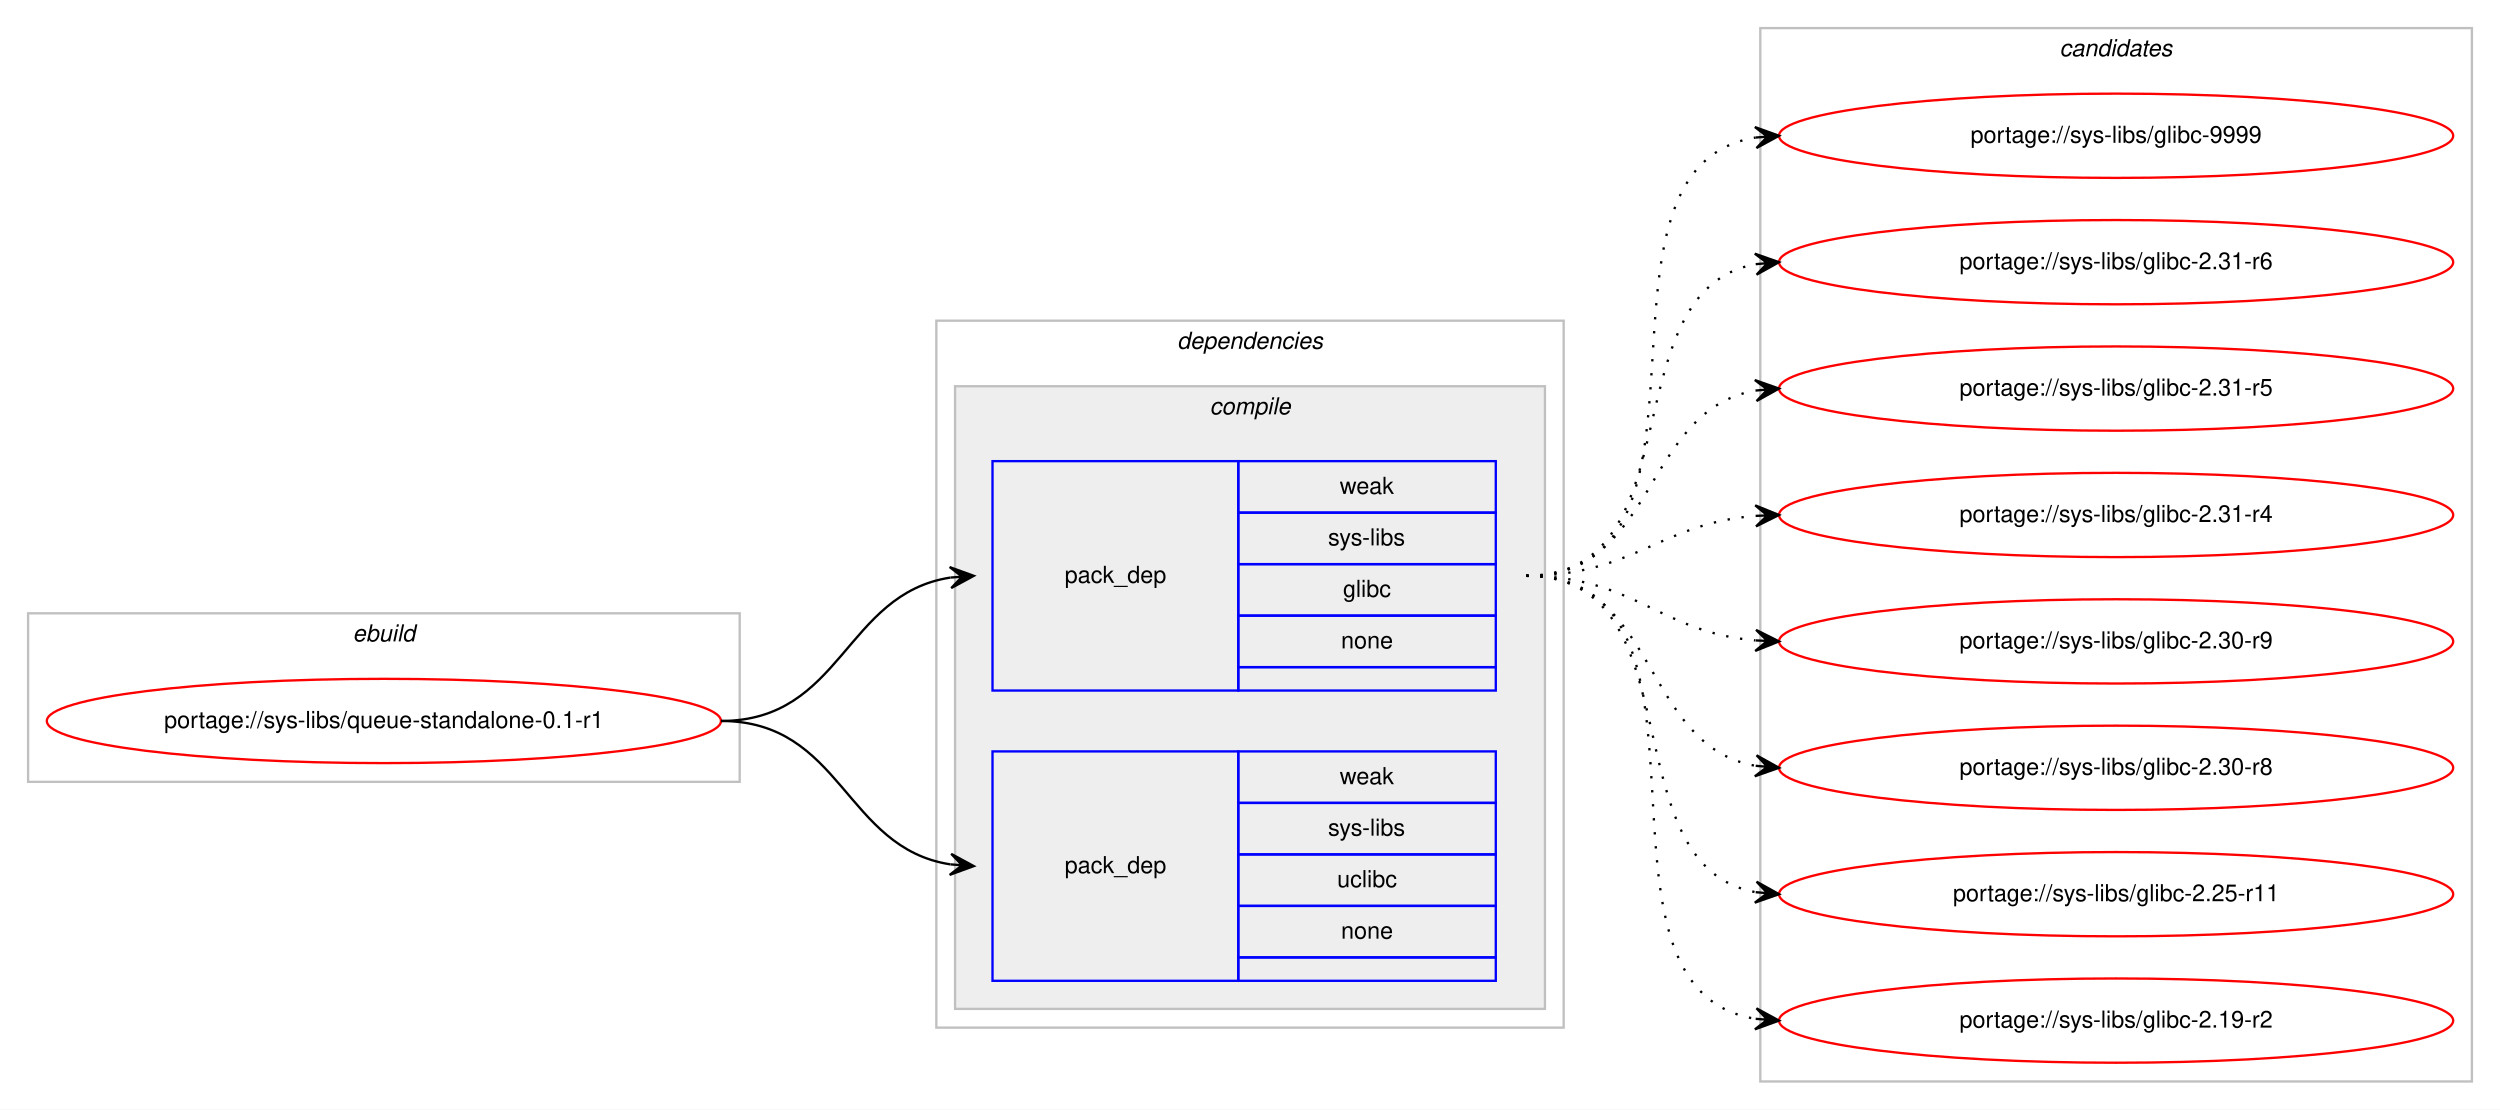
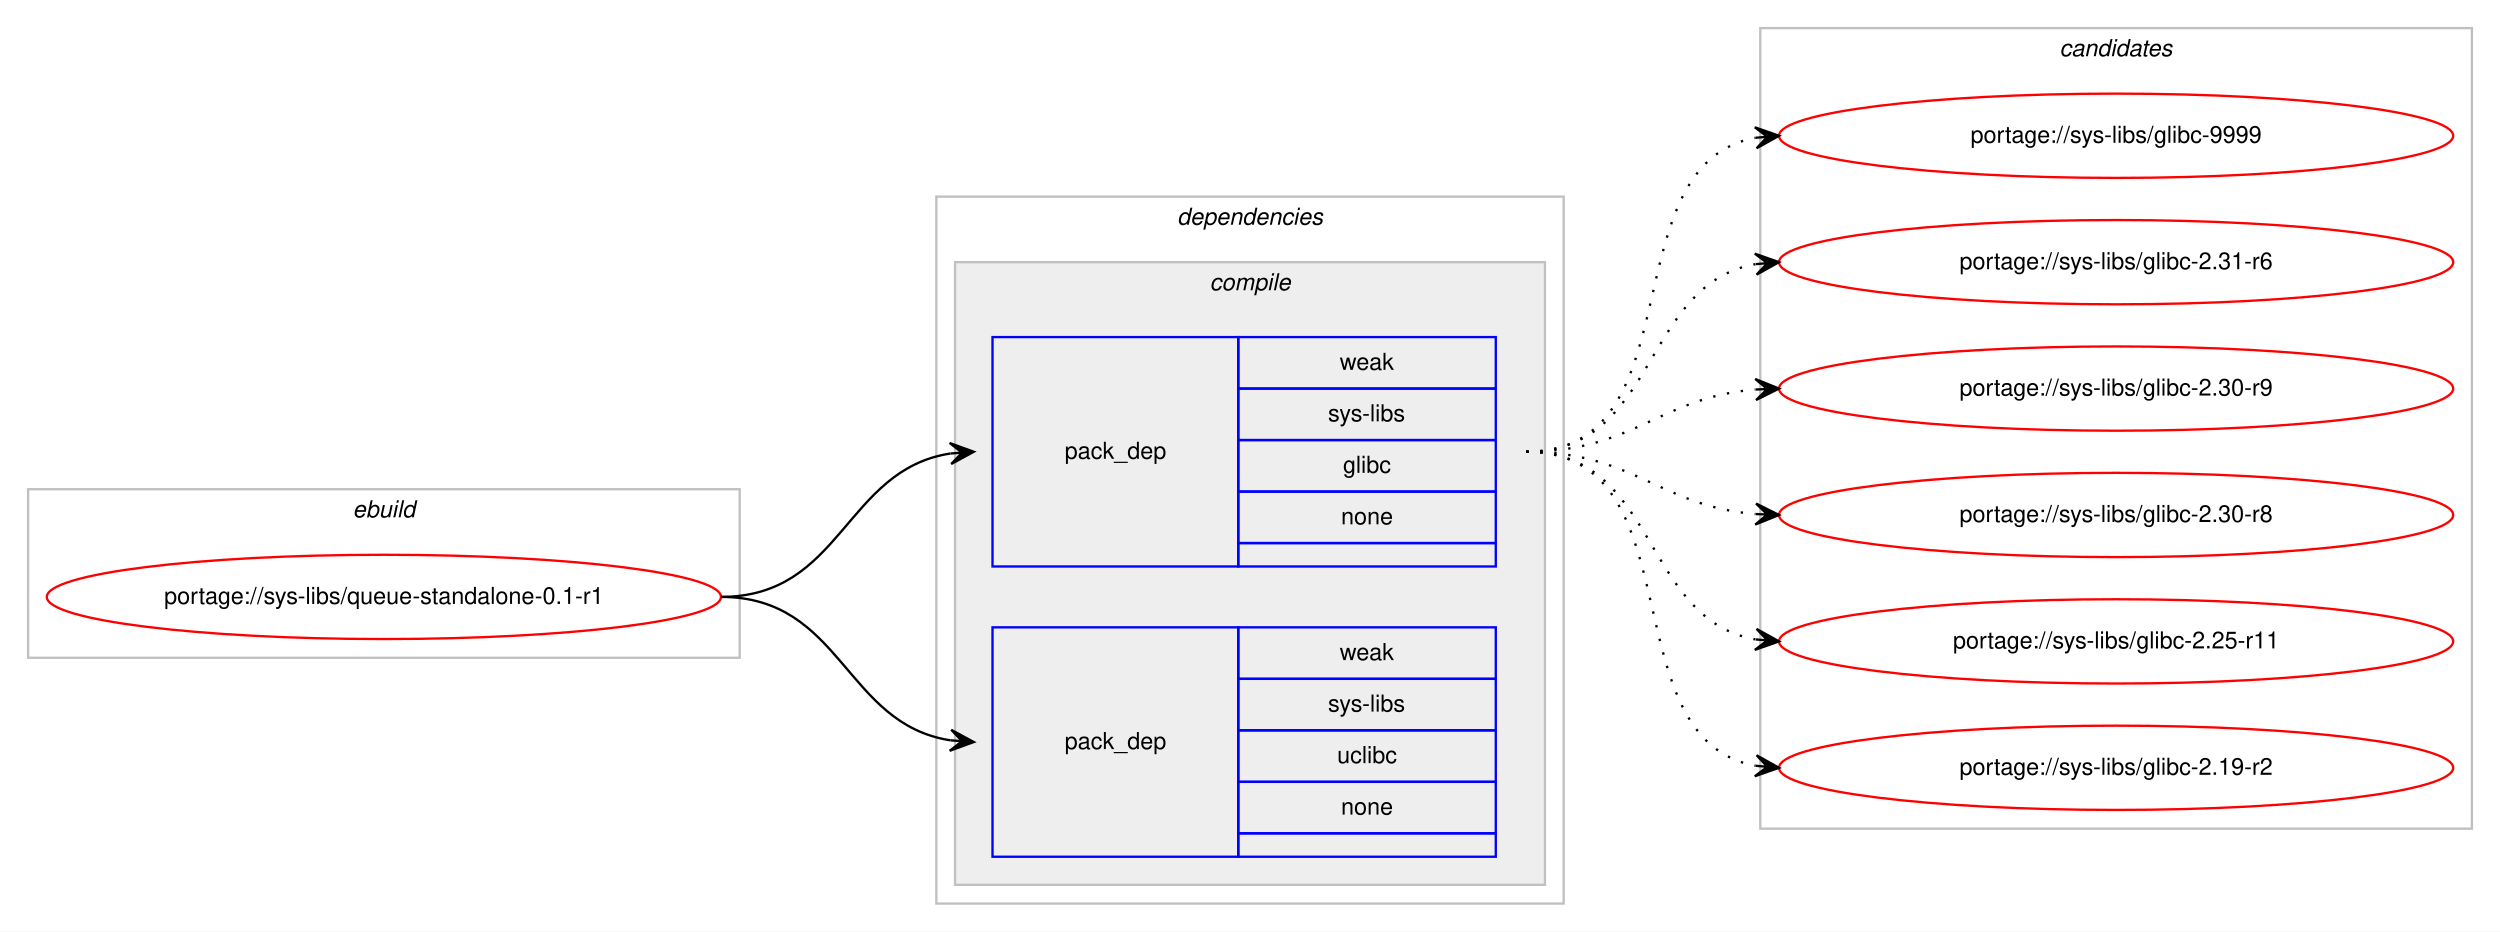
- <svg xmlns="http://www.w3.org/2000/svg" xmlns:xlink="http://www.w3.org/1999/xlink" width="1068pt" height="474pt" viewBox="0.00 0.00 1068.00 474.00">
-   <g id="graph0" class="graph" transform="scale(1 1) rotate(0) translate(4 470)">
-     <polygon fill="#ffffff" stroke="transparent" points="-4,4 -4,-470 1064,-470 1064,4 -4,4" />
+ <svg xmlns="http://www.w3.org/2000/svg" xmlns:xlink="http://www.w3.org/1999/xlink" width="1068pt" height="398pt" viewBox="0.00 0.00 1068.00 398.00">
+   <g id="graph0" class="graph" transform="scale(1 1) rotate(0) translate(4 394)">
+     <polygon fill="#ffffff" stroke="transparent" points="-4,4 -4,-394 1064,-394 1064,4 -4,4" />
    <g id="clust1" class="cluster">
-       <polygon fill="none" stroke="#c0c0c0" points="8,-136 8,-208 312,-208 312,-136 8,-136" />
-       <text text-anchor="start" x="146.663" y="-196" font-family="Helvetica,sans-Serif" font-style="italic" font-size="10.00" fill="#000000">ebuild</text>
+       <polygon fill="none" stroke="#c0c0c0" points="8,-113 8,-185 312,-185 312,-113 8,-113" />
+       <text text-anchor="start" x="146.663" y="-173" font-family="Helvetica,sans-Serif" font-style="italic" font-size="10.00" fill="#000000">ebuild</text>
    </g>
    <g id="clust2" class="cluster">
-       <polygon fill="none" stroke="#c0c0c0" points="396,-31 396,-333 664,-333 664,-31 396,-31" />
-       <text text-anchor="start" x="498.875" y="-321" font-family="Helvetica,sans-Serif" font-style="italic" font-size="10.00" fill="#000000">dependencies</text>
+       <polygon fill="none" stroke="#c0c0c0" points="396,-8 396,-310 664,-310 664,-8 396,-8" />
+       <text text-anchor="start" x="498.875" y="-298" font-family="Helvetica,sans-Serif" font-style="italic" font-size="10.00" fill="#000000">dependencies</text>
    </g>
    <g id="clust3" class="cluster">
-       <polygon fill="#eeeeee" stroke="#c0c0c0" points="404,-39 404,-305 656,-305 656,-39 404,-39" />
-       <text text-anchor="start" x="512.778" y="-293" font-family="Helvetica,sans-Serif" font-style="italic" font-size="10.00" fill="#000000">compile</text>
+       <polygon fill="#eeeeee" stroke="#c0c0c0" points="404,-16 404,-282 656,-282 656,-16 404,-16" />
+       <text text-anchor="start" x="512.778" y="-270" font-family="Helvetica,sans-Serif" font-style="italic" font-size="10.00" fill="#000000">compile</text>
    </g>
    <g id="clust8" class="cluster">
-       <polygon fill="none" stroke="#c0c0c0" points="748,-8 748,-458 1052,-458 1052,-8 748,-8" />
-       <text text-anchor="start" x="875.824" y="-446" font-family="Helvetica,sans-Serif" font-style="italic" font-size="10.00" fill="#000000">candidates</text>
+       <polygon fill="none" stroke="#c0c0c0" points="748,-40 748,-382 1052,-382 1052,-40 748,-40" />
+       <text text-anchor="start" x="875.824" y="-370" font-family="Helvetica,sans-Serif" font-style="italic" font-size="10.00" fill="#000000">candidates</text>
    </g>
    <g id="node1" class="node">
      <g id="a_node1">
        <a xlink:href="../sys-libs/queue-standalone-0.1-r1.svg" xlink:title="portage://sys-libs/queue-standalone-0.1-r1">
-           <ellipse fill="none" stroke="#ff0000" cx="160" cy="-162" rx="144" ry="18" />
-           <text text-anchor="middle" x="160" y="-159" font-family="Helvetica,sans-Serif" font-size="10.00" fill="#000000">portage://sys-libs/queue-standalone-0.1-r1</text>
+           <ellipse fill="none" stroke="#ff0000" cx="160" cy="-139" rx="144" ry="18" />
+           <text text-anchor="middle" x="160" y="-136" font-family="Helvetica,sans-Serif" font-size="10.00" fill="#000000">portage://sys-libs/queue-standalone-0.1-r1</text>
        </a>
      </g>
    </g>
    <g id="node2" class="node">
-       <polygon fill="none" stroke="#0000ff" points="420,-175 420,-273 525,-273 525,-175 420,-175" />
-       <text text-anchor="start" x="450.823" y="-221" font-family="Helvetica,sans-Serif" font-size="10.00" fill="#000000">pack_dep</text>
-       <polygon fill="none" stroke="#0000ff" points="525,-251 525,-273 635,-273 635,-251 525,-251" />
-       <text text-anchor="start" x="568.332" y="-259" font-family="Helvetica,sans-Serif" font-size="10.00" fill="#000000">weak</text>
-       <polygon fill="none" stroke="#0000ff" points="525,-229 525,-251 635,-251 635,-229 525,-229" />
-       <text text-anchor="start" x="563.337" y="-237" font-family="Helvetica,sans-Serif" font-size="10.00" fill="#000000">sys-libs</text>
-       <polygon fill="none" stroke="#0000ff" points="525,-207 525,-229 635,-229 635,-207 525,-207" />
-       <text text-anchor="start" x="569.722" y="-215" font-family="Helvetica,sans-Serif" font-size="10.00" fill="#000000">glibc</text>
-       <polygon fill="none" stroke="#0000ff" points="525,-185 525,-207 635,-207 635,-185 525,-185" />
-       <text text-anchor="start" x="568.882" y="-193" font-family="Helvetica,sans-Serif" font-size="10.00" fill="#000000">none</text>
-       <polygon fill="none" stroke="#0000ff" points="525,-175 525,-185 635,-185 635,-175 525,-175" />
+       <polygon fill="none" stroke="#0000ff" points="420,-152 420,-250 525,-250 525,-152 420,-152" />
+       <text text-anchor="start" x="450.823" y="-198" font-family="Helvetica,sans-Serif" font-size="10.00" fill="#000000">pack_dep</text>
+       <polygon fill="none" stroke="#0000ff" points="525,-228 525,-250 635,-250 635,-228 525,-228" />
+       <text text-anchor="start" x="568.332" y="-236" font-family="Helvetica,sans-Serif" font-size="10.00" fill="#000000">weak</text>
+       <polygon fill="none" stroke="#0000ff" points="525,-206 525,-228 635,-228 635,-206 525,-206" />
+       <text text-anchor="start" x="563.337" y="-214" font-family="Helvetica,sans-Serif" font-size="10.00" fill="#000000">sys-libs</text>
+       <polygon fill="none" stroke="#0000ff" points="525,-184 525,-206 635,-206 635,-184 525,-184" />
+       <text text-anchor="start" x="569.722" y="-192" font-family="Helvetica,sans-Serif" font-size="10.00" fill="#000000">glibc</text>
+       <polygon fill="none" stroke="#0000ff" points="525,-162 525,-184 635,-184 635,-162 525,-162" />
+       <text text-anchor="start" x="568.882" y="-170" font-family="Helvetica,sans-Serif" font-size="10.00" fill="#000000">none</text>
+       <polygon fill="none" stroke="#0000ff" points="525,-152 525,-162 635,-162 635,-152 525,-152" />
    </g>
    <g id="edge1" class="edge">
-       <path fill="none" stroke="#000000" d="M304,-162C355.78,-162 356.759,-216.265 401.99,-223.261" />
-       <polygon fill="#000000" stroke="#000000" points="412,-224 401.696,-227.751 407.014,-223.632 402.027,-223.263 402.027,-223.263 402.027,-223.263 407.014,-223.632 402.359,-218.775 412,-224 412,-224" />
+       <path fill="none" stroke="#000000" d="M304,-139C355.78,-139 356.759,-193.265 401.99,-200.261" />
+       <polygon fill="#000000" stroke="#000000" points="412,-201 401.696,-204.751 407.014,-200.632 402.027,-200.263 402.027,-200.263 402.027,-200.263 407.014,-200.632 402.359,-195.775 412,-201 412,-201" />
    </g>
    <g id="node3" class="node">
-       <polygon fill="none" stroke="#0000ff" points="420,-51 420,-149 525,-149 525,-51 420,-51" />
-       <text text-anchor="start" x="450.823" y="-97" font-family="Helvetica,sans-Serif" font-size="10.00" fill="#000000">pack_dep</text>
-       <polygon fill="none" stroke="#0000ff" points="525,-127 525,-149 635,-149 635,-127 525,-127" />
-       <text text-anchor="start" x="568.332" y="-135" font-family="Helvetica,sans-Serif" font-size="10.00" fill="#000000">weak</text>
-       <polygon fill="none" stroke="#0000ff" points="525,-105 525,-127 635,-127 635,-105 525,-105" />
-       <text text-anchor="start" x="563.337" y="-113" font-family="Helvetica,sans-Serif" font-size="10.00" fill="#000000">sys-libs</text>
-       <polygon fill="none" stroke="#0000ff" points="525,-83 525,-105 635,-105 635,-83 525,-83" />
-       <text text-anchor="start" x="567.222" y="-91" font-family="Helvetica,sans-Serif" font-size="10.00" fill="#000000">uclibc</text>
-       <polygon fill="none" stroke="#0000ff" points="525,-61 525,-83 635,-83 635,-61 525,-61" />
-       <text text-anchor="start" x="568.882" y="-69" font-family="Helvetica,sans-Serif" font-size="10.00" fill="#000000">none</text>
-       <polygon fill="none" stroke="#0000ff" points="525,-51 525,-61 635,-61 635,-51 525,-51" />
+       <polygon fill="none" stroke="#0000ff" points="420,-28 420,-126 525,-126 525,-28 420,-28" />
+       <text text-anchor="start" x="450.823" y="-74" font-family="Helvetica,sans-Serif" font-size="10.00" fill="#000000">pack_dep</text>
+       <polygon fill="none" stroke="#0000ff" points="525,-104 525,-126 635,-126 635,-104 525,-104" />
+       <text text-anchor="start" x="568.332" y="-112" font-family="Helvetica,sans-Serif" font-size="10.00" fill="#000000">weak</text>
+       <polygon fill="none" stroke="#0000ff" points="525,-82 525,-104 635,-104 635,-82 525,-82" />
+       <text text-anchor="start" x="563.337" y="-90" font-family="Helvetica,sans-Serif" font-size="10.00" fill="#000000">sys-libs</text>
+       <polygon fill="none" stroke="#0000ff" points="525,-60 525,-82 635,-82 635,-60 525,-60" />
+       <text text-anchor="start" x="567.222" y="-68" font-family="Helvetica,sans-Serif" font-size="10.00" fill="#000000">uclibc</text>
+       <polygon fill="none" stroke="#0000ff" points="525,-38 525,-60 635,-60 635,-38 525,-38" />
+       <text text-anchor="start" x="568.882" y="-46" font-family="Helvetica,sans-Serif" font-size="10.00" fill="#000000">none</text>
+       <polygon fill="none" stroke="#0000ff" points="525,-28 525,-38 635,-38 635,-28 525,-28" />
    </g>
    <g id="edge2" class="edge">
-       <path fill="none" stroke="#000000" d="M304,-162C355.78,-162 356.759,-107.735 401.99,-100.74" />
-       <polygon fill="#000000" stroke="#000000" points="412,-100 402.359,-105.225 407.014,-100.368 402.027,-100.737 402.027,-100.737 402.027,-100.737 407.014,-100.368 401.696,-96.249 412,-100 412,-100" />
+       <path fill="none" stroke="#000000" d="M304,-139C355.78,-139 356.759,-84.735 401.99,-77.74" />
+       <polygon fill="#000000" stroke="#000000" points="412,-77 402.359,-82.225 407.014,-77.368 402.027,-77.737 402.027,-77.737 402.027,-77.737 407.014,-77.368 401.696,-73.249 412,-77 412,-77" />
    </g>
    <g id="node4" class="node">
      <g id="a_node4">
        <a xlink:href="../sys-libs/glibc-9999.svg" xlink:title="portage://sys-libs/glibc-9999">
-           <ellipse fill="none" stroke="#ff0000" cx="900" cy="-412" rx="144" ry="18" />
-           <text text-anchor="middle" x="900" y="-409" font-family="Helvetica,sans-Serif" font-size="10.00" fill="#000000">portage://sys-libs/glibc-9999</text>
+           <ellipse fill="none" stroke="#ff0000" cx="900" cy="-336" rx="144" ry="18" />
+           <text text-anchor="middle" x="900" y="-333" font-family="Helvetica,sans-Serif" font-size="10.00" fill="#000000">portage://sys-libs/glibc-9999</text>
        </a>
      </g>
    </g>
    <g id="edge3" class="edge">
-       <path fill="none" stroke="#000000" stroke-dasharray="1,5" d="M648,-224C740.785,-224 665.677,-398.306 746.002,-411.243" />
-       <polygon fill="#000000" stroke="#000000" points="756,-412 745.689,-415.732 751.014,-411.622 746.029,-411.245 746.029,-411.245 746.029,-411.245 751.014,-411.622 746.369,-406.757 756,-412 756,-412" />
+       <path fill="none" stroke="#000000" stroke-dasharray="1,5" d="M648,-201C721.236,-201 683.175,-323.64 745.977,-335.138" />
+       <polygon fill="#000000" stroke="#000000" points="756,-336 745.651,-339.626 751.018,-335.572 746.037,-335.143 746.037,-335.143 746.037,-335.143 751.018,-335.572 746.423,-330.659 756,-336 756,-336" />
    </g>
    <g id="node5" class="node">
      <g id="a_node5">
        <a xlink:href="../sys-libs/glibc-2.31-r6.svg" xlink:title="portage://sys-libs/glibc-2.31-r6">
-           <ellipse fill="none" stroke="#ff0000" cx="900" cy="-358" rx="144" ry="18" />
-           <text text-anchor="middle" x="900" y="-355" font-family="Helvetica,sans-Serif" font-size="10.00" fill="#000000">portage://sys-libs/glibc-2.31-r6</text>
+           <ellipse fill="none" stroke="#ff0000" cx="900" cy="-282" rx="144" ry="18" />
+           <text text-anchor="middle" x="900" y="-279" font-family="Helvetica,sans-Serif" font-size="10.00" fill="#000000">portage://sys-libs/glibc-2.31-r6</text>
        </a>
      </g>
    </g>
    <g id="edge4" class="edge">
-       <path fill="none" stroke="#000000" stroke-dasharray="1,5" d="M648,-224C720.905,-224 683.459,-345.732 746.019,-357.144" />
-       <polygon fill="#000000" stroke="#000000" points="756,-358 745.652,-361.629 751.018,-357.573 746.037,-357.146 746.037,-357.146 746.037,-357.146 751.018,-357.573 746.421,-352.662 756,-358 756,-358" />
+       <path fill="none" stroke="#000000" stroke-dasharray="1,5" d="M648,-201C704.367,-201 697.189,-272.488 745.861,-281.145" />
+       <polygon fill="#000000" stroke="#000000" points="756,-282 745.657,-285.644 751.018,-281.58 746.035,-281.16 746.035,-281.16 746.035,-281.16 751.018,-281.58 746.413,-276.676 756,-282 756,-282" />
    </g>
    <g id="node6" class="node">
      <g id="a_node6">
-         <a xlink:href="../sys-libs/glibc-2.31-r5.svg" xlink:title="portage://sys-libs/glibc-2.31-r5">
-           <ellipse fill="none" stroke="#ff0000" cx="900" cy="-304" rx="144" ry="18" />
-           <text text-anchor="middle" x="900" y="-301" font-family="Helvetica,sans-Serif" font-size="10.00" fill="#000000">portage://sys-libs/glibc-2.31-r5</text>
+         <a xlink:href="../sys-libs/glibc-2.30-r9.svg" xlink:title="portage://sys-libs/glibc-2.30-r9">
+           <ellipse fill="none" stroke="#ff0000" cx="900" cy="-228" rx="144" ry="18" />
+           <text text-anchor="middle" x="900" y="-225" font-family="Helvetica,sans-Serif" font-size="10.00" fill="#000000">portage://sys-libs/glibc-2.30-r9</text>
        </a>
      </g>
    </g>
    <g id="edge5" class="edge">
-       <path fill="none" stroke="#000000" stroke-dasharray="1,5" d="M648,-224C704.118,-224 697.393,-294.606 745.901,-303.156" />
-       <polygon fill="#000000" stroke="#000000" points="756,-304 745.66,-307.651 751.017,-303.583 746.035,-303.167 746.035,-303.167 746.035,-303.167 751.017,-303.583 746.41,-298.682 756,-304 756,-304" />
+       <path fill="none" stroke="#000000" stroke-dasharray="1,5" d="M648,-201C693.902,-201 705.004,-224.239 745.876,-227.597" />
+       <polygon fill="#000000" stroke="#000000" points="756,-228 745.829,-232.099 751.004,-227.801 746.008,-227.602 746.008,-227.602 746.008,-227.602 751.004,-227.801 746.187,-223.106 756,-228 756,-228" />
    </g>
    <g id="node7" class="node">
      <g id="a_node7">
-         <a xlink:href="../sys-libs/glibc-2.31-r4.svg" xlink:title="portage://sys-libs/glibc-2.31-r4">
-           <ellipse fill="none" stroke="#ff0000" cx="900" cy="-250" rx="144" ry="18" />
-           <text text-anchor="middle" x="900" y="-247" font-family="Helvetica,sans-Serif" font-size="10.00" fill="#000000">portage://sys-libs/glibc-2.31-r4</text>
+         <a xlink:href="../sys-libs/glibc-2.30-r8.svg" xlink:title="portage://sys-libs/glibc-2.30-r8">
+           <ellipse fill="none" stroke="#ff0000" cx="900" cy="-174" rx="144" ry="18" />
+           <text text-anchor="middle" x="900" y="-171" font-family="Helvetica,sans-Serif" font-size="10.00" fill="#000000">portage://sys-libs/glibc-2.30-r8</text>
        </a>
      </g>
    </g>
    <g id="edge6" class="edge">
-       <path fill="none" stroke="#000000" stroke-dasharray="1,5" d="M648,-224C693.803,-224 705.081,-246.378 745.895,-249.612" />
-       <polygon fill="#000000" stroke="#000000" points="756,-250 745.835,-254.113 751.004,-249.808 746.007,-249.617 746.007,-249.617 746.007,-249.617 751.004,-249.808 746.18,-245.12 756,-250 756,-250" />
+       <path fill="none" stroke="#000000" stroke-dasharray="1,5" d="M648,-201C693.902,-201 705.004,-177.761 745.876,-174.403" />
+       <polygon fill="#000000" stroke="#000000" points="756,-174 746.187,-178.894 751.004,-174.199 746.008,-174.398 746.008,-174.398 746.008,-174.398 751.004,-174.199 745.829,-169.901 756,-174 756,-174" />
    </g>
    <g id="node8" class="node">
      <g id="a_node8">
-         <a xlink:href="../sys-libs/glibc-2.30-r9.svg" xlink:title="portage://sys-libs/glibc-2.30-r9">
-           <ellipse fill="none" stroke="#ff0000" cx="900" cy="-196" rx="144" ry="18" />
-           <text text-anchor="middle" x="900" y="-193" font-family="Helvetica,sans-Serif" font-size="10.00" fill="#000000">portage://sys-libs/glibc-2.30-r9</text>
+         <a xlink:href="../sys-libs/glibc-2.25-r11.svg" xlink:title="portage://sys-libs/glibc-2.25-r11">
+           <ellipse fill="none" stroke="#ff0000" cx="900" cy="-120" rx="144" ry="18" />
+           <text text-anchor="middle" x="900" y="-117" font-family="Helvetica,sans-Serif" font-size="10.00" fill="#000000">portage://sys-libs/glibc-2.25-r11</text>
        </a>
      </g>
    </g>
    <g id="edge7" class="edge">
-       <path fill="none" stroke="#000000" stroke-dasharray="1,5" d="M648,-224C694.004,-224 704.924,-199.901 745.857,-196.417" />
-       <polygon fill="#000000" stroke="#000000" points="756,-196 746.194,-200.908 751.004,-196.206 746.009,-196.411 746.009,-196.411 746.009,-196.411 751.004,-196.206 745.823,-191.915 756,-196 756,-196" />
+       <path fill="none" stroke="#000000" stroke-dasharray="1,5" d="M648,-201C704.367,-201 697.189,-129.512 745.861,-120.855" />
+       <polygon fill="#000000" stroke="#000000" points="756,-120 746.413,-125.324 751.018,-120.42 746.035,-120.84 746.035,-120.84 746.035,-120.84 751.018,-120.42 745.657,-116.356 756,-120 756,-120" />
    </g>
    <g id="node9" class="node">
      <g id="a_node9">
-         <a xlink:href="../sys-libs/glibc-2.30-r8.svg" xlink:title="portage://sys-libs/glibc-2.30-r8">
-           <ellipse fill="none" stroke="#ff0000" cx="900" cy="-142" rx="144" ry="18" />
-           <text text-anchor="middle" x="900" y="-139" font-family="Helvetica,sans-Serif" font-size="10.00" fill="#000000">portage://sys-libs/glibc-2.30-r8</text>
+         <a xlink:href="../sys-libs/glibc-2.19-r2.svg" xlink:title="portage://sys-libs/glibc-2.19-r2">
+           <ellipse fill="none" stroke="#ff0000" cx="900" cy="-66" rx="144" ry="18" />
+           <text text-anchor="middle" x="900" y="-63" font-family="Helvetica,sans-Serif" font-size="10.00" fill="#000000">portage://sys-libs/glibc-2.19-r2</text>
        </a>
      </g>
    </g>
    <g id="edge8" class="edge">
-       <path fill="none" stroke="#000000" stroke-dasharray="1,5" d="M648,-224C704.619,-224 696.983,-151.629 745.821,-142.865" />
-       <polygon fill="#000000" stroke="#000000" points="756,-142 746.417,-147.331 751.018,-142.424 746.036,-142.847 746.036,-142.847 746.036,-142.847 751.018,-142.424 745.655,-138.363 756,-142 756,-142" />
-     </g>
-     <g id="node10" class="node">
-       <g id="a_node10">
-         <a xlink:href="../sys-libs/glibc-2.25-r11.svg" xlink:title="portage://sys-libs/glibc-2.25-r11">
-           <ellipse fill="none" stroke="#ff0000" cx="900" cy="-88" rx="144" ry="18" />
-           <text text-anchor="middle" x="900" y="-85" font-family="Helvetica,sans-Serif" font-size="10.00" fill="#000000">portage://sys-libs/glibc-2.25-r11</text>
-         </a>
-       </g>
-     </g>
-     <g id="edge9" class="edge">
-       <path fill="none" stroke="#000000" stroke-dasharray="1,5" d="M648,-224C721.567,-224 682.891,-100.451 745.935,-88.868" />
-       <polygon fill="#000000" stroke="#000000" points="756,-88 746.424,-93.343 751.019,-88.43 746.037,-88.86 746.037,-88.86 746.037,-88.86 751.019,-88.43 745.65,-84.376 756,-88 756,-88" />
-     </g>
-     <g id="node11" class="node">
-       <g id="a_node11">
-         <a xlink:href="../sys-libs/glibc-2.19-r2.svg" xlink:title="portage://sys-libs/glibc-2.19-r2">
-           <ellipse fill="none" stroke="#ff0000" cx="900" cy="-34" rx="144" ry="18" />
-           <text text-anchor="middle" x="900" y="-31" font-family="Helvetica,sans-Serif" font-size="10.00" fill="#000000">portage://sys-libs/glibc-2.19-r2</text>
-         </a>
-       </g>
-     </g>
-     <g id="edge10" class="edge">
-       <path fill="none" stroke="#000000" stroke-dasharray="1,5" d="M648,-224C741.529,-224 665.017,-47.84 745.925,-34.766" />
-       <polygon fill="#000000" stroke="#000000" points="756,-34 746.37,-39.245 751.014,-34.379 746.029,-34.758 746.029,-34.758 746.029,-34.758 751.014,-34.379 745.688,-30.271 756,-34 756,-34" />
+       <path fill="none" stroke="#000000" stroke-dasharray="1,5" d="M648,-201C721.236,-201 683.175,-78.36 745.977,-66.862" />
+       <polygon fill="#000000" stroke="#000000" points="756,-66 746.423,-71.341 751.018,-66.428 746.037,-66.857 746.037,-66.857 746.037,-66.857 751.018,-66.428 745.651,-62.374 756,-66 756,-66" />
    </g>
  </g>
</svg>
